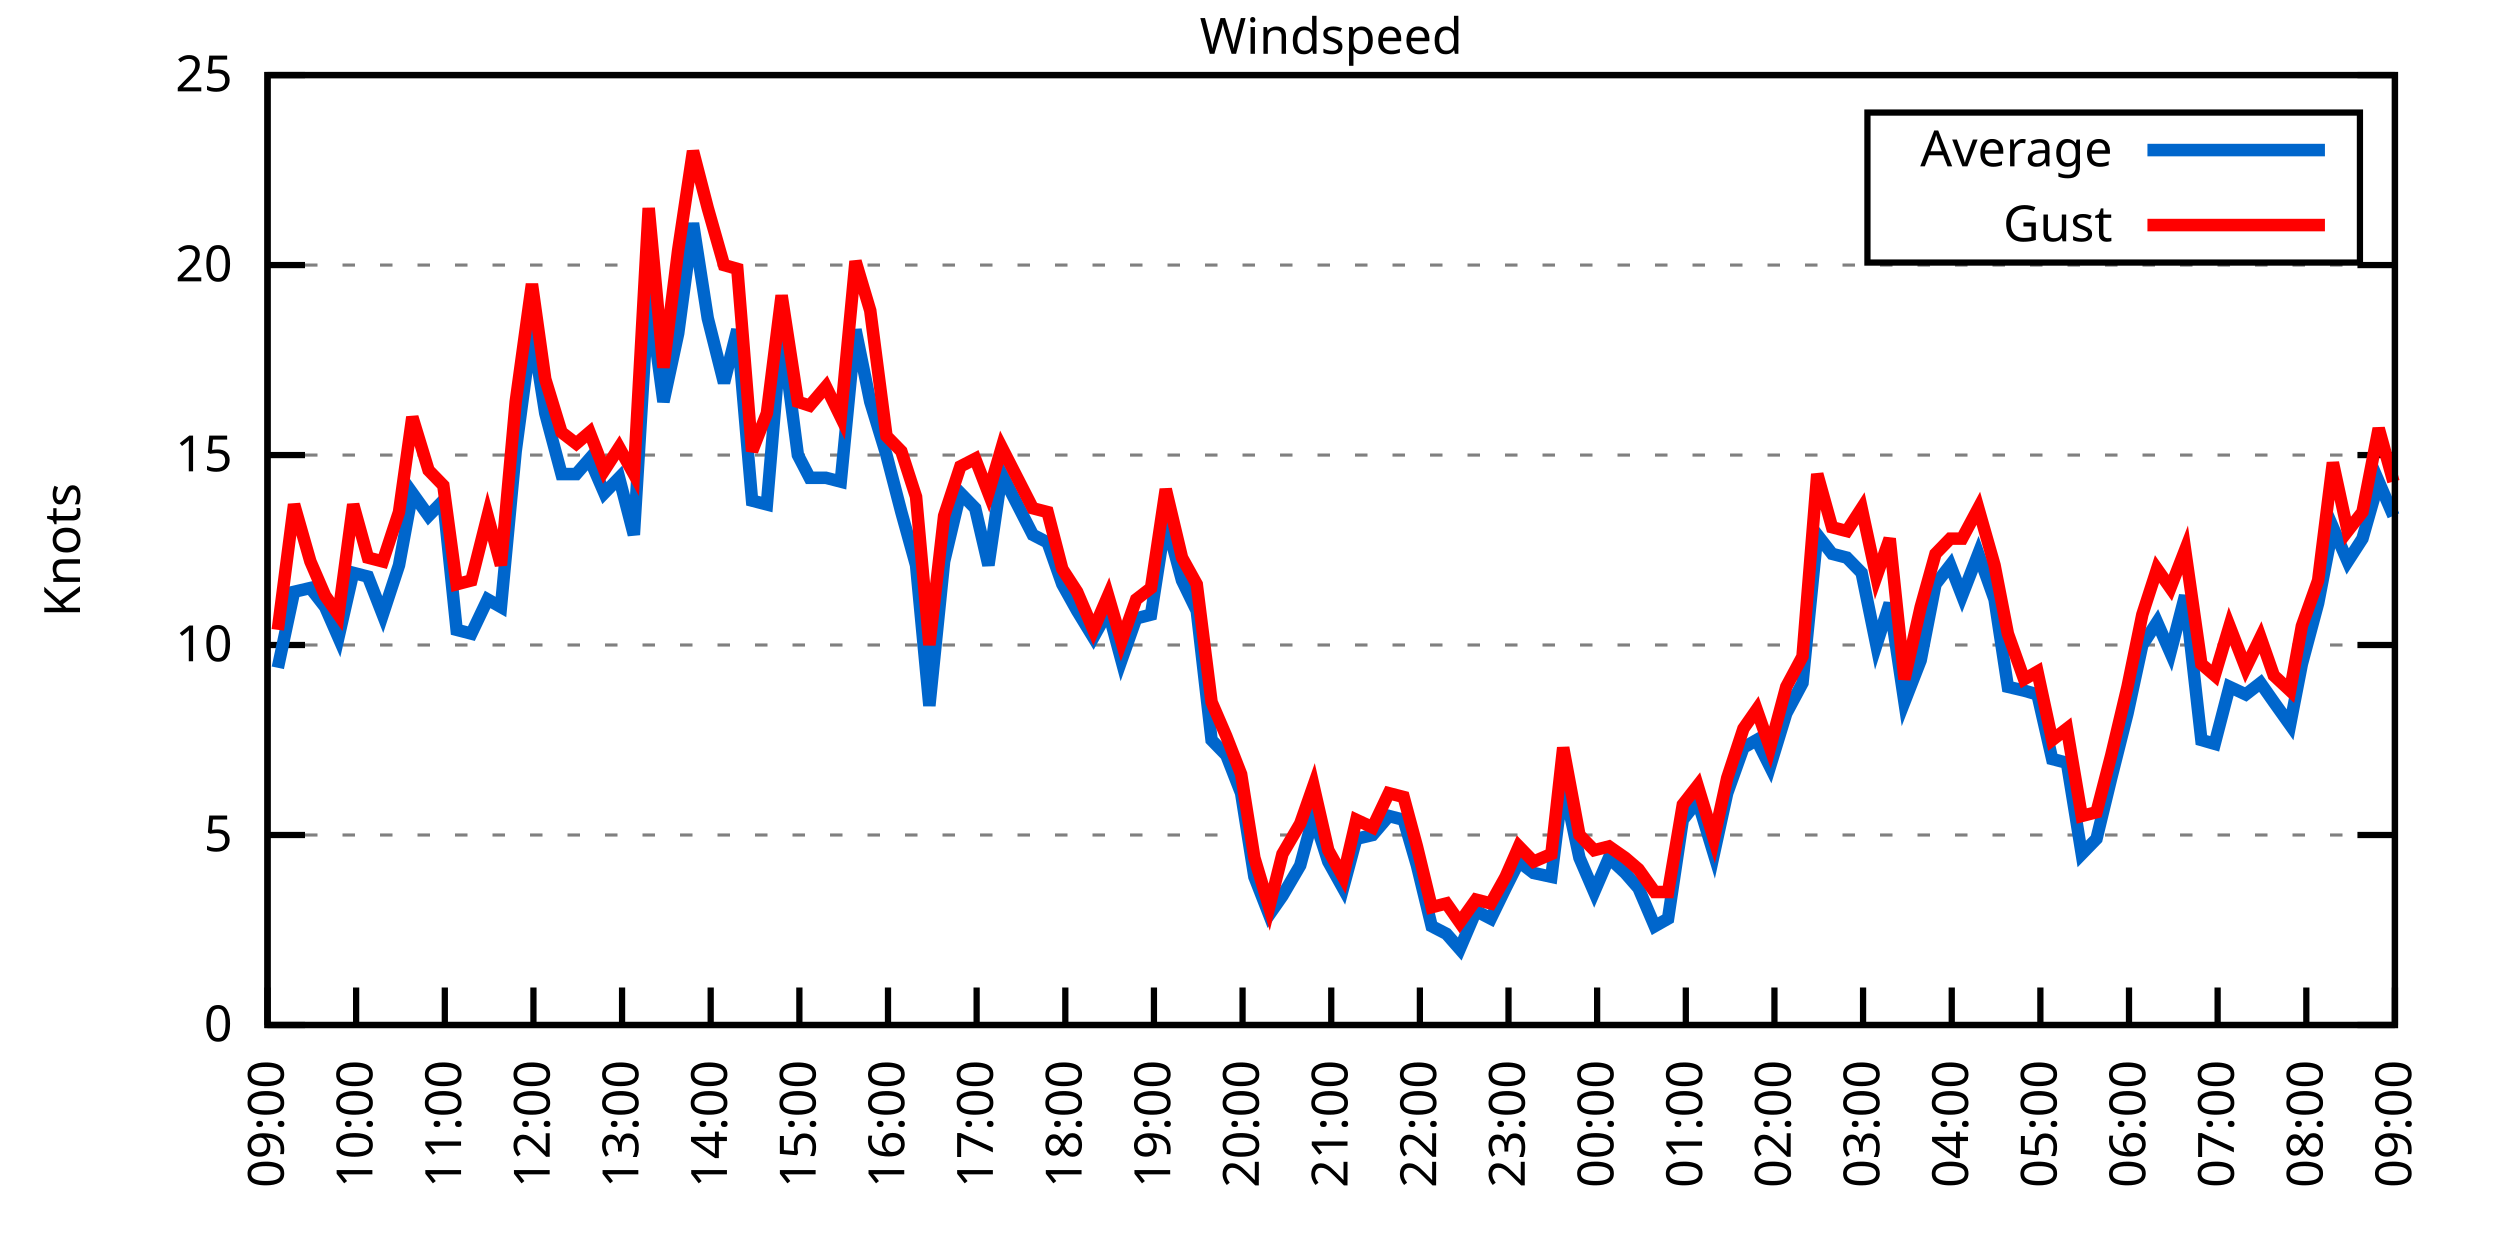
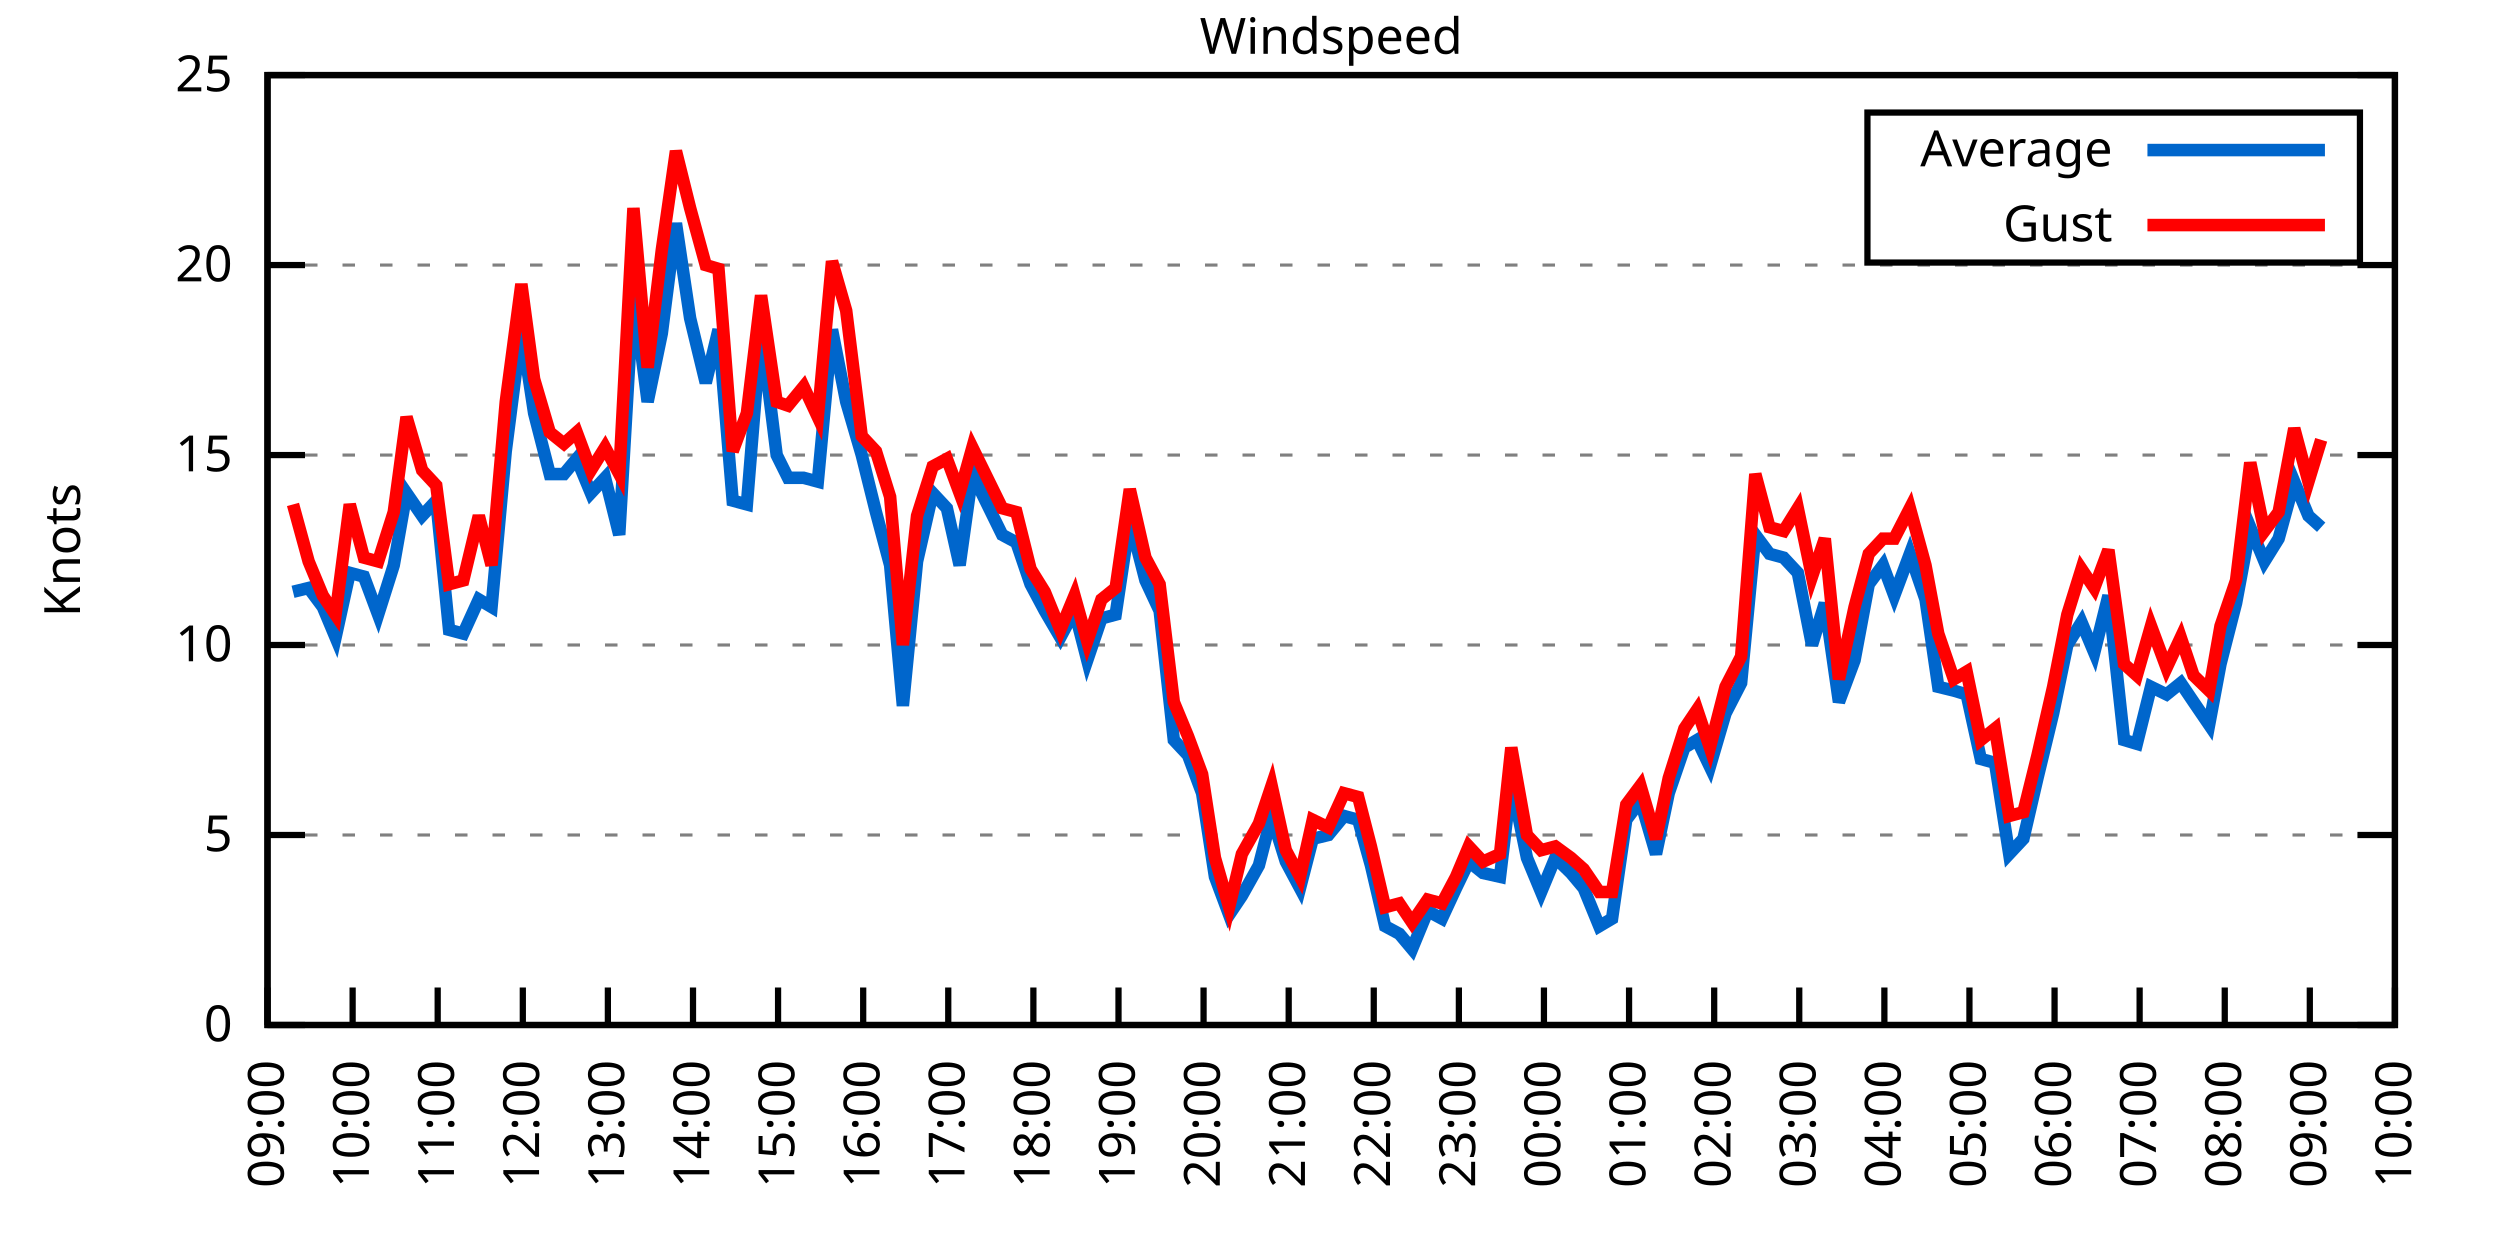
<svg xmlns="http://www.w3.org/2000/svg" xmlns:xlink="http://www.w3.org/1999/xlink" width="400" height="200" viewBox="0 0 400 200">
  <g id="gnuplot_canvas">
    <rect x="0" y="0" width="400" height="200" fill="none" />
    <defs>
      <circle id="gpDot" r="0.5" stroke-width="0.5" stroke="currentColor" />
      <path id="gpPt0" stroke-width="0.333" stroke="currentColor" d="M-1,0 h2 M0,-1 v2" />
      <path id="gpPt1" stroke-width="0.333" stroke="currentColor" d="M-1,-1 L1,1 M1,-1 L-1,1" />
      <path id="gpPt2" stroke-width="0.333" stroke="currentColor" d="M-1,0 L1,0 M0,-1 L0,1 M-1,-1 L1,1 M-1,1 L1,-1" />
      <rect id="gpPt3" stroke-width="0.333" stroke="currentColor" x="-1" y="-1" width="2" height="2" />
      <rect id="gpPt4" stroke-width="0.333" stroke="currentColor" fill="currentColor" x="-1" y="-1" width="2" height="2" />
      <circle id="gpPt5" stroke-width="0.333" stroke="currentColor" cx="0" cy="0" r="1" />
      <use xlink:href="#gpPt5" id="gpPt6" fill="currentColor" stroke="none" />
      <path id="gpPt7" stroke-width="0.333" stroke="currentColor" d="M0,-1.33 L-1.33,0.67 L1.33,0.67 z" />
      <use xlink:href="#gpPt7" id="gpPt8" fill="currentColor" stroke="none" />
      <use xlink:href="#gpPt7" id="gpPt9" stroke="currentColor" transform="rotate(180)" />
      <use xlink:href="#gpPt9" id="gpPt10" fill="currentColor" stroke="none" />
      <use xlink:href="#gpPt3" id="gpPt11" stroke="currentColor" transform="rotate(45)" />
      <use xlink:href="#gpPt11" id="gpPt12" fill="currentColor" stroke="none" />
      <path id="gpPt13" stroke-width="0.333" stroke="currentColor" d="M0,1.330 L1.265,0.411 L0.782,-1.067 L-0.782,-1.076 L-1.265,0.411 z" />
      <use xlink:href="#gpPt13" id="gpPt14" fill="currentColor" stroke="none" />
      <filter id="textbox" filterUnits="objectBoundingBox" x="0" y="0" height="1" width="1">
        <feFlood flood-color="white" flood-opacity="1" result="bgnd" />
        <feComposite in="SourceGraphic" in2="bgnd" operator="atop" />
      </filter>
      <filter id="greybox" filterUnits="objectBoundingBox" x="0" y="0" height="1" width="1">
        <feFlood flood-color="lightgrey" flood-opacity="1" result="grey" />
        <feComposite in="SourceGraphic" in2="grey" operator="atop" />
      </filter>
    </defs>
    <g fill="none" color="white" stroke="currentColor" stroke-width="1.00" stroke-linecap="butt" stroke-linejoin="miter">
</g>
    <g fill="none" color="black" stroke="currentColor" stroke-width="1.00" stroke-linecap="butt" stroke-linejoin="miter">
      <g stroke="none" shape-rendering="crispEdges">
        <polygon fill="rgb(255, 255, 255)" points="42.80,164.00 383.18,164.00 383.18,12.02 42.80,12.02 " />
      </g>
    </g>
    <g fill="none" color="black" stroke="currentColor" stroke-width="1.00" stroke-linecap="butt" stroke-linejoin="miter">
</g>
    <g fill="none" color="black" stroke="black" stroke-width="0.50" stroke-linecap="butt" stroke-linejoin="miter">
</g>
    <g fill="none" color="gray" stroke="currentColor" stroke-width="0.50" stroke-linecap="butt" stroke-linejoin="miter">
      <path stroke="gray" stroke-dasharray="2,4" class="gridline" d="M42.80,164.00 L383.19,164.00  " />
    </g>
    <g fill="none" color="gray" stroke="gray" stroke-width="1.00" stroke-linecap="butt" stroke-linejoin="miter">
</g>
    <g fill="none" color="black" stroke="currentColor" stroke-width="1.00" stroke-linecap="butt" stroke-linejoin="miter">
      <path stroke="black" d="M42.80,164.00 L48.80,164.00 M383.19,164.00 L377.19,164.00  " />
      <g transform="translate(37.20,166.60)" stroke="none" fill="black" font-family="Sans" font-size="8.00" text-anchor="end">
        <text>
          <tspan font-family="Sans"> 0</tspan>
        </text>
      </g>
    </g>
    <g fill="none" color="black" stroke="currentColor" stroke-width="1.00" stroke-linecap="butt" stroke-linejoin="miter">
</g>
    <g fill="none" color="black" stroke="black" stroke-width="0.50" stroke-linecap="butt" stroke-linejoin="miter">
</g>
    <g fill="none" color="gray" stroke="currentColor" stroke-width="0.50" stroke-linecap="butt" stroke-linejoin="miter">
      <path stroke="gray" stroke-dasharray="2,4" class="gridline" d="M42.80,133.60 L383.19,133.60  " />
    </g>
    <g fill="none" color="gray" stroke="gray" stroke-width="1.00" stroke-linecap="butt" stroke-linejoin="miter">
</g>
    <g fill="none" color="black" stroke="currentColor" stroke-width="1.00" stroke-linecap="butt" stroke-linejoin="miter">
      <path stroke="black" d="M42.80,133.60 L48.80,133.60 M383.19,133.60 L377.19,133.60  " />
      <g transform="translate(37.20,136.20)" stroke="none" fill="black" font-family="Sans" font-size="8.00" text-anchor="end">
        <text>
          <tspan font-family="Sans"> 5</tspan>
        </text>
      </g>
    </g>
    <g fill="none" color="black" stroke="currentColor" stroke-width="1.00" stroke-linecap="butt" stroke-linejoin="miter">
</g>
    <g fill="none" color="black" stroke="black" stroke-width="0.50" stroke-linecap="butt" stroke-linejoin="miter">
</g>
    <g fill="none" color="gray" stroke="currentColor" stroke-width="0.50" stroke-linecap="butt" stroke-linejoin="miter">
      <path stroke="gray" stroke-dasharray="2,4" class="gridline" d="M42.80,103.20 L383.19,103.20  " />
    </g>
    <g fill="none" color="gray" stroke="gray" stroke-width="1.00" stroke-linecap="butt" stroke-linejoin="miter">
</g>
    <g fill="none" color="black" stroke="currentColor" stroke-width="1.00" stroke-linecap="butt" stroke-linejoin="miter">
      <path stroke="black" d="M42.80,103.20 L48.80,103.20 M383.19,103.20 L377.19,103.20  " />
      <g transform="translate(37.20,105.80)" stroke="none" fill="black" font-family="Sans" font-size="8.00" text-anchor="end">
        <text>
          <tspan font-family="Sans"> 10</tspan>
        </text>
      </g>
    </g>
    <g fill="none" color="black" stroke="currentColor" stroke-width="1.00" stroke-linecap="butt" stroke-linejoin="miter">
</g>
    <g fill="none" color="black" stroke="black" stroke-width="0.50" stroke-linecap="butt" stroke-linejoin="miter">
</g>
    <g fill="none" color="gray" stroke="currentColor" stroke-width="0.50" stroke-linecap="butt" stroke-linejoin="miter">
      <path stroke="gray" stroke-dasharray="2,4" class="gridline" d="M42.80,72.81 L383.19,72.81  " />
    </g>
    <g fill="none" color="gray" stroke="gray" stroke-width="1.00" stroke-linecap="butt" stroke-linejoin="miter">
</g>
    <g fill="none" color="black" stroke="currentColor" stroke-width="1.00" stroke-linecap="butt" stroke-linejoin="miter">
      <path stroke="black" d="M42.80,72.81 L48.80,72.81 M383.19,72.81 L377.19,72.81  " />
      <g transform="translate(37.20,75.41)" stroke="none" fill="black" font-family="Sans" font-size="8.00" text-anchor="end">
        <text>
          <tspan font-family="Sans"> 15</tspan>
        </text>
      </g>
    </g>
    <g fill="none" color="black" stroke="currentColor" stroke-width="1.00" stroke-linecap="butt" stroke-linejoin="miter">
</g>
    <g fill="none" color="black" stroke="black" stroke-width="0.50" stroke-linecap="butt" stroke-linejoin="miter">
</g>
    <g fill="none" color="gray" stroke="currentColor" stroke-width="0.50" stroke-linecap="butt" stroke-linejoin="miter">
      <path stroke="gray" stroke-dasharray="2,4" class="gridline" d="M42.80,42.41 L383.19,42.41  " />
    </g>
    <g fill="none" color="gray" stroke="gray" stroke-width="1.00" stroke-linecap="butt" stroke-linejoin="miter">
</g>
    <g fill="none" color="black" stroke="currentColor" stroke-width="1.00" stroke-linecap="butt" stroke-linejoin="miter">
      <path stroke="black" d="M42.80,42.41 L48.80,42.41 M383.19,42.41 L377.19,42.41  " />
      <g transform="translate(37.20,45.01)" stroke="none" fill="black" font-family="Sans" font-size="8.00" text-anchor="end">
        <text>
          <tspan font-family="Sans"> 20</tspan>
        </text>
      </g>
    </g>
    <g fill="none" color="black" stroke="currentColor" stroke-width="1.00" stroke-linecap="butt" stroke-linejoin="miter">
</g>
    <g fill="none" color="black" stroke="black" stroke-width="0.50" stroke-linecap="butt" stroke-linejoin="miter">
</g>
    <g fill="none" color="gray" stroke="currentColor" stroke-width="0.50" stroke-linecap="butt" stroke-linejoin="miter">
      <path stroke="gray" stroke-dasharray="2,4" class="gridline" d="M42.80,12.01 L383.19,12.01  " />
    </g>
    <g fill="none" color="gray" stroke="gray" stroke-width="1.00" stroke-linecap="butt" stroke-linejoin="miter">
</g>
    <g fill="none" color="black" stroke="currentColor" stroke-width="1.00" stroke-linecap="butt" stroke-linejoin="miter">
      <path stroke="black" d="M42.80,12.01 L48.80,12.01 M383.19,12.01 L377.19,12.01  " />
      <g transform="translate(37.20,14.61)" stroke="none" fill="black" font-family="Sans" font-size="8.00" text-anchor="end">
        <text>
          <tspan font-family="Sans"> 25</tspan>
        </text>
      </g>
    </g>
    <g fill="none" color="black" stroke="currentColor" stroke-width="1.00" stroke-linecap="butt" stroke-linejoin="miter">
      <path stroke="black" d="M42.80,164.00 L42.80,158.00  " />
      <g transform="translate(45.40,169.60) rotate(270.00)" stroke="none" fill="black" font-family="Sans" font-size="8.00" text-anchor="end">
        <text>
          <tspan font-family="Sans">09:00</tspan>
        </text>
      </g>
    </g>
    <g fill="none" color="black" stroke="currentColor" stroke-width="1.00" stroke-linecap="butt" stroke-linejoin="miter">
-       <path stroke="black" d="M56.98,164.00 L56.98,158.00  " />
-       <g transform="translate(59.58,169.60) rotate(270.00)" stroke="none" fill="black" font-family="Sans" font-size="8.00" text-anchor="end">
+       <path stroke="black" d="M56.42,164.00 L56.42,158.00  " />
+       <g transform="translate(59.02,169.60) rotate(270.00)" stroke="none" fill="black" font-family="Sans" font-size="8.00" text-anchor="end">
        <text>
          <tspan font-family="Sans">10:00</tspan>
        </text>
      </g>
    </g>
    <g fill="none" color="black" stroke="currentColor" stroke-width="1.00" stroke-linecap="butt" stroke-linejoin="miter">
-       <path stroke="black" d="M71.17,164.00 L71.17,158.00  " />
-       <g transform="translate(73.77,169.60) rotate(270.00)" stroke="none" fill="black" font-family="Sans" font-size="8.00" text-anchor="end">
+       <path stroke="black" d="M70.03,164.00 L70.03,158.00  " />
+       <g transform="translate(72.63,169.60) rotate(270.00)" stroke="none" fill="black" font-family="Sans" font-size="8.00" text-anchor="end">
        <text>
          <tspan font-family="Sans">11:00</tspan>
        </text>
      </g>
    </g>
    <g fill="none" color="black" stroke="currentColor" stroke-width="1.00" stroke-linecap="butt" stroke-linejoin="miter">
-       <path stroke="black" d="M85.35,164.00 L85.35,158.00  " />
-       <g transform="translate(87.95,169.60) rotate(270.00)" stroke="none" fill="black" font-family="Sans" font-size="8.00" text-anchor="end">
+       <path stroke="black" d="M83.65,164.00 L83.65,158.00  " />
+       <g transform="translate(86.25,169.60) rotate(270.00)" stroke="none" fill="black" font-family="Sans" font-size="8.00" text-anchor="end">
        <text>
          <tspan font-family="Sans">12:00</tspan>
        </text>
      </g>
    </g>
    <g fill="none" color="black" stroke="currentColor" stroke-width="1.00" stroke-linecap="butt" stroke-linejoin="miter">
-       <path stroke="black" d="M99.53,164.00 L99.53,158.00  " />
-       <g transform="translate(102.13,169.60) rotate(270.00)" stroke="none" fill="black" font-family="Sans" font-size="8.00" text-anchor="end">
+       <path stroke="black" d="M97.26,164.00 L97.26,158.00  " />
+       <g transform="translate(99.86,169.60) rotate(270.00)" stroke="none" fill="black" font-family="Sans" font-size="8.00" text-anchor="end">
        <text>
          <tspan font-family="Sans">13:00</tspan>
        </text>
      </g>
    </g>
    <g fill="none" color="black" stroke="currentColor" stroke-width="1.00" stroke-linecap="butt" stroke-linejoin="miter">
-       <path stroke="black" d="M113.71,164.00 L113.71,158.00  " />
-       <g transform="translate(116.31,169.60) rotate(270.00)" stroke="none" fill="black" font-family="Sans" font-size="8.00" text-anchor="end">
+       <path stroke="black" d="M110.88,164.00 L110.88,158.00  " />
+       <g transform="translate(113.48,169.60) rotate(270.00)" stroke="none" fill="black" font-family="Sans" font-size="8.00" text-anchor="end">
        <text>
          <tspan font-family="Sans">14:00</tspan>
        </text>
      </g>
    </g>
    <g fill="none" color="black" stroke="currentColor" stroke-width="1.00" stroke-linecap="butt" stroke-linejoin="miter">
-       <path stroke="black" d="M127.90,164.00 L127.90,158.00  " />
-       <g transform="translate(130.50,169.60) rotate(270.00)" stroke="none" fill="black" font-family="Sans" font-size="8.00" text-anchor="end">
+       <path stroke="black" d="M124.49,164.00 L124.49,158.00  " />
+       <g transform="translate(127.09,169.60) rotate(270.00)" stroke="none" fill="black" font-family="Sans" font-size="8.00" text-anchor="end">
        <text>
          <tspan font-family="Sans">15:00</tspan>
        </text>
      </g>
    </g>
    <g fill="none" color="black" stroke="currentColor" stroke-width="1.00" stroke-linecap="butt" stroke-linejoin="miter">
-       <path stroke="black" d="M142.08,164.00 L142.08,158.00  " />
-       <g transform="translate(144.68,169.60) rotate(270.00)" stroke="none" fill="black" font-family="Sans" font-size="8.00" text-anchor="end">
+       <path stroke="black" d="M138.11,164.00 L138.11,158.00  " />
+       <g transform="translate(140.71,169.60) rotate(270.00)" stroke="none" fill="black" font-family="Sans" font-size="8.00" text-anchor="end">
        <text>
          <tspan font-family="Sans">16:00</tspan>
        </text>
      </g>
    </g>
    <g fill="none" color="black" stroke="currentColor" stroke-width="1.00" stroke-linecap="butt" stroke-linejoin="miter">
-       <path stroke="black" d="M156.26,164.00 L156.26,158.00  " />
-       <g transform="translate(158.86,169.60) rotate(270.00)" stroke="none" fill="black" font-family="Sans" font-size="8.00" text-anchor="end">
+       <path stroke="black" d="M151.72,164.00 L151.72,158.00  " />
+       <g transform="translate(154.32,169.60) rotate(270.00)" stroke="none" fill="black" font-family="Sans" font-size="8.00" text-anchor="end">
        <text>
          <tspan font-family="Sans">17:00</tspan>
        </text>
      </g>
    </g>
    <g fill="none" color="black" stroke="currentColor" stroke-width="1.00" stroke-linecap="butt" stroke-linejoin="miter">
-       <path stroke="black" d="M170.45,164.00 L170.45,158.00  " />
-       <g transform="translate(173.05,169.60) rotate(270.00)" stroke="none" fill="black" font-family="Sans" font-size="8.00" text-anchor="end">
+       <path stroke="black" d="M165.34,164.00 L165.34,158.00  " />
+       <g transform="translate(167.94,169.60) rotate(270.00)" stroke="none" fill="black" font-family="Sans" font-size="8.00" text-anchor="end">
        <text>
          <tspan font-family="Sans">18:00</tspan>
        </text>
      </g>
    </g>
    <g fill="none" color="black" stroke="currentColor" stroke-width="1.00" stroke-linecap="butt" stroke-linejoin="miter">
-       <path stroke="black" d="M184.63,164.00 L184.63,158.00  " />
-       <g transform="translate(187.23,169.60) rotate(270.00)" stroke="none" fill="black" font-family="Sans" font-size="8.00" text-anchor="end">
+       <path stroke="black" d="M178.96,164.00 L178.96,158.00  " />
+       <g transform="translate(181.56,169.60) rotate(270.00)" stroke="none" fill="black" font-family="Sans" font-size="8.00" text-anchor="end">
        <text>
          <tspan font-family="Sans">19:00</tspan>
        </text>
      </g>
    </g>
    <g fill="none" color="black" stroke="currentColor" stroke-width="1.00" stroke-linecap="butt" stroke-linejoin="miter">
-       <path stroke="black" d="M198.81,164.00 L198.81,158.00  " />
-       <g transform="translate(201.41,169.60) rotate(270.00)" stroke="none" fill="black" font-family="Sans" font-size="8.00" text-anchor="end">
+       <path stroke="black" d="M192.57,164.00 L192.57,158.00  " />
+       <g transform="translate(195.17,169.60) rotate(270.00)" stroke="none" fill="black" font-family="Sans" font-size="8.00" text-anchor="end">
        <text>
          <tspan font-family="Sans">20:00</tspan>
        </text>
      </g>
    </g>
    <g fill="none" color="black" stroke="currentColor" stroke-width="1.00" stroke-linecap="butt" stroke-linejoin="miter">
-       <path stroke="black" d="M213.00,164.00 L213.00,158.00  " />
-       <g transform="translate(215.60,169.60) rotate(270.00)" stroke="none" fill="black" font-family="Sans" font-size="8.00" text-anchor="end">
+       <path stroke="black" d="M206.19,164.00 L206.19,158.00  " />
+       <g transform="translate(208.79,169.60) rotate(270.00)" stroke="none" fill="black" font-family="Sans" font-size="8.00" text-anchor="end">
        <text>
          <tspan font-family="Sans">21:00</tspan>
        </text>
      </g>
    </g>
    <g fill="none" color="black" stroke="currentColor" stroke-width="1.00" stroke-linecap="butt" stroke-linejoin="miter">
-       <path stroke="black" d="M227.18,164.00 L227.18,158.00  " />
-       <g transform="translate(229.78,169.60) rotate(270.00)" stroke="none" fill="black" font-family="Sans" font-size="8.00" text-anchor="end">
+       <path stroke="black" d="M219.80,164.00 L219.80,158.00  " />
+       <g transform="translate(222.40,169.60) rotate(270.00)" stroke="none" fill="black" font-family="Sans" font-size="8.00" text-anchor="end">
        <text>
          <tspan font-family="Sans">22:00</tspan>
        </text>
      </g>
    </g>
    <g fill="none" color="black" stroke="currentColor" stroke-width="1.00" stroke-linecap="butt" stroke-linejoin="miter">
-       <path stroke="black" d="M241.36,164.00 L241.36,158.00  " />
-       <g transform="translate(243.96,169.60) rotate(270.00)" stroke="none" fill="black" font-family="Sans" font-size="8.00" text-anchor="end">
+       <path stroke="black" d="M233.42,164.00 L233.42,158.00  " />
+       <g transform="translate(236.02,169.60) rotate(270.00)" stroke="none" fill="black" font-family="Sans" font-size="8.00" text-anchor="end">
        <text>
          <tspan font-family="Sans">23:00</tspan>
        </text>
      </g>
    </g>
    <g fill="none" color="black" stroke="currentColor" stroke-width="1.00" stroke-linecap="butt" stroke-linejoin="miter">
-       <path stroke="black" d="M255.54,164.00 L255.54,158.00  " />
-       <g transform="translate(258.14,169.60) rotate(270.00)" stroke="none" fill="black" font-family="Sans" font-size="8.00" text-anchor="end">
+       <path stroke="black" d="M247.03,164.00 L247.03,158.00  " />
+       <g transform="translate(249.63,169.60) rotate(270.00)" stroke="none" fill="black" font-family="Sans" font-size="8.00" text-anchor="end">
        <text>
          <tspan font-family="Sans">00:00</tspan>
        </text>
      </g>
    </g>
    <g fill="none" color="black" stroke="currentColor" stroke-width="1.00" stroke-linecap="butt" stroke-linejoin="miter">
-       <path stroke="black" d="M269.73,164.00 L269.73,158.00  " />
-       <g transform="translate(272.33,169.60) rotate(270.00)" stroke="none" fill="black" font-family="Sans" font-size="8.00" text-anchor="end">
+       <path stroke="black" d="M260.65,164.00 L260.65,158.00  " />
+       <g transform="translate(263.25,169.60) rotate(270.00)" stroke="none" fill="black" font-family="Sans" font-size="8.00" text-anchor="end">
        <text>
          <tspan font-family="Sans">01:00</tspan>
        </text>
      </g>
    </g>
    <g fill="none" color="black" stroke="currentColor" stroke-width="1.00" stroke-linecap="butt" stroke-linejoin="miter">
-       <path stroke="black" d="M283.91,164.00 L283.91,158.00  " />
-       <g transform="translate(286.51,169.60) rotate(270.00)" stroke="none" fill="black" font-family="Sans" font-size="8.00" text-anchor="end">
+       <path stroke="black" d="M274.27,164.00 L274.27,158.00  " />
+       <g transform="translate(276.87,169.60) rotate(270.00)" stroke="none" fill="black" font-family="Sans" font-size="8.00" text-anchor="end">
        <text>
          <tspan font-family="Sans">02:00</tspan>
        </text>
      </g>
    </g>
    <g fill="none" color="black" stroke="currentColor" stroke-width="1.00" stroke-linecap="butt" stroke-linejoin="miter">
-       <path stroke="black" d="M298.09,164.00 L298.09,158.00  " />
-       <g transform="translate(300.69,169.60) rotate(270.00)" stroke="none" fill="black" font-family="Sans" font-size="8.00" text-anchor="end">
+       <path stroke="black" d="M287.88,164.00 L287.88,158.00  " />
+       <g transform="translate(290.48,169.60) rotate(270.00)" stroke="none" fill="black" font-family="Sans" font-size="8.00" text-anchor="end">
        <text>
          <tspan font-family="Sans">03:00</tspan>
        </text>
      </g>
    </g>
    <g fill="none" color="black" stroke="currentColor" stroke-width="1.00" stroke-linecap="butt" stroke-linejoin="miter">
-       <path stroke="black" d="M312.28,164.00 L312.28,158.00  " />
-       <g transform="translate(314.88,169.60) rotate(270.00)" stroke="none" fill="black" font-family="Sans" font-size="8.00" text-anchor="end">
+       <path stroke="black" d="M301.50,164.00 L301.50,158.00  " />
+       <g transform="translate(304.10,169.60) rotate(270.00)" stroke="none" fill="black" font-family="Sans" font-size="8.00" text-anchor="end">
        <text>
          <tspan font-family="Sans">04:00</tspan>
        </text>
      </g>
    </g>
    <g fill="none" color="black" stroke="currentColor" stroke-width="1.00" stroke-linecap="butt" stroke-linejoin="miter">
-       <path stroke="black" d="M326.46,164.00 L326.46,158.00  " />
-       <g transform="translate(329.06,169.60) rotate(270.00)" stroke="none" fill="black" font-family="Sans" font-size="8.00" text-anchor="end">
+       <path stroke="black" d="M315.11,164.00 L315.11,158.00  " />
+       <g transform="translate(317.71,169.60) rotate(270.00)" stroke="none" fill="black" font-family="Sans" font-size="8.00" text-anchor="end">
        <text>
          <tspan font-family="Sans">05:00</tspan>
        </text>
      </g>
    </g>
    <g fill="none" color="black" stroke="currentColor" stroke-width="1.00" stroke-linecap="butt" stroke-linejoin="miter">
-       <path stroke="black" d="M340.64,164.00 L340.64,158.00  " />
-       <g transform="translate(343.24,169.60) rotate(270.00)" stroke="none" fill="black" font-family="Sans" font-size="8.00" text-anchor="end">
+       <path stroke="black" d="M328.73,164.00 L328.73,158.00  " />
+       <g transform="translate(331.33,169.60) rotate(270.00)" stroke="none" fill="black" font-family="Sans" font-size="8.00" text-anchor="end">
        <text>
          <tspan font-family="Sans">06:00</tspan>
        </text>
      </g>
    </g>
    <g fill="none" color="black" stroke="currentColor" stroke-width="1.00" stroke-linecap="butt" stroke-linejoin="miter">
-       <path stroke="black" d="M354.82,164.00 L354.82,158.00  " />
-       <g transform="translate(357.42,169.60) rotate(270.00)" stroke="none" fill="black" font-family="Sans" font-size="8.00" text-anchor="end">
+       <path stroke="black" d="M342.34,164.00 L342.34,158.00  " />
+       <g transform="translate(344.94,169.60) rotate(270.00)" stroke="none" fill="black" font-family="Sans" font-size="8.00" text-anchor="end">
        <text>
          <tspan font-family="Sans">07:00</tspan>
        </text>
      </g>
    </g>
    <g fill="none" color="black" stroke="currentColor" stroke-width="1.00" stroke-linecap="butt" stroke-linejoin="miter">
-       <path stroke="black" d="M369.01,164.00 L369.01,158.00  " />
-       <g transform="translate(371.61,169.60) rotate(270.00)" stroke="none" fill="black" font-family="Sans" font-size="8.00" text-anchor="end">
+       <path stroke="black" d="M355.96,164.00 L355.96,158.00  " />
+       <g transform="translate(358.56,169.60) rotate(270.00)" stroke="none" fill="black" font-family="Sans" font-size="8.00" text-anchor="end">
        <text>
          <tspan font-family="Sans">08:00</tspan>
+         </text>
+       </g>
+     </g>
+     <g fill="none" color="black" stroke="currentColor" stroke-width="1.00" stroke-linecap="butt" stroke-linejoin="miter">
+       <path stroke="black" d="M369.57,164.00 L369.57,158.00  " />
+       <g transform="translate(372.17,169.60) rotate(270.00)" stroke="none" fill="black" font-family="Sans" font-size="8.00" text-anchor="end">
+         <text>
+           <tspan font-family="Sans">09:00</tspan>
        </text>
      </g>
    </g>
    <g fill="none" color="black" stroke="currentColor" stroke-width="1.00" stroke-linecap="butt" stroke-linejoin="miter">
      <path stroke="black" d="M383.19,164.00 L383.19,158.00  " />
      <g transform="translate(385.79,169.60) rotate(270.00)" stroke="none" fill="black" font-family="Sans" font-size="8.00" text-anchor="end">
        <text>
-           <tspan font-family="Sans">09:00</tspan>
+           <tspan font-family="Sans">10:00</tspan>
        </text>
      </g>
    </g>
    <g fill="none" color="black" stroke="currentColor" stroke-width="1.00" stroke-linecap="butt" stroke-linejoin="miter">
</g>
    <g fill="none" color="black" stroke="currentColor" stroke-width="1.00" stroke-linecap="butt" stroke-linejoin="miter">
      <path stroke="black" d="M42.80,12.01 L42.80,164.00 L383.19,164.00 L383.19,12.01 L42.80,12.01 Z  " />
    </g>
    <g fill="none" color="black" stroke="currentColor" stroke-width="1.00" stroke-linecap="butt" stroke-linejoin="miter">
</g>
    <g fill="none" color="black" stroke="currentColor" stroke-width="1.00" stroke-linecap="butt" stroke-linejoin="miter">
      <path stroke="black" d="M298.79,42.01 L298.79,18.01 L377.59,18.01 L377.59,42.01 L298.79,42.01 Z  " />
    </g>
    <g id="Windspeed_plot_1">
      <g fill="none" color="white" stroke="black" stroke-width="2.00" stroke-linecap="butt" stroke-linejoin="miter">
</g>
      <g fill="none" color="black" stroke="currentColor" stroke-width="2.00" stroke-linecap="butt" stroke-linejoin="miter">
        <g transform="translate(337.99,26.61)" stroke="none" fill="black" font-family="Sans" font-size="8.00" text-anchor="end">
          <text>
            <tspan font-family="Sans">Average</tspan>
          </text>
        </g>
      </g>
      <g fill="none" color="black" stroke="currentColor" stroke-width="2.00" stroke-linecap="butt" stroke-linejoin="miter">
-         <path stroke="rgb(  0, 102, 204)" d="M343.59,24.01 L371.99,24.01 M44.45,106.85 L47.05,94.69 L49.66,94.08 L52.02,97.12 L54.15,101.99 L56.51,91.65   L58.87,92.26 L61.24,98.34 L63.84,90.44 L65.97,78.89 L68.57,82.53 L70.93,80.10 L73.06,100.77 L75.42,101.38   L78.02,95.91 L80.15,97.12 L82.51,72.20 L85.11,52.74 L87.24,66.12 L89.84,75.85 L92.20,75.85 L94.33,73.41   L96.70,78.89 L99.06,76.45 L101.42,85.57 L103.79,46.66 L106.15,64.29 L108.51,53.35 L110.88,35.72 L113.24,50.92   L115.84,61.25 L117.97,52.74 L120.33,80.10 L122.70,80.71 L125.06,52.74 L127.66,72.81 L129.55,76.45 L132.15,76.45   L134.52,77.06 L136.88,52.74 L139.24,64.29 L141.84,72.81 L144.21,81.93 L146.57,90.44 L148.70,112.93 L151.06,89.83   L153.66,78.89 L156.03,81.32 L158.15,90.44 L160.28,75.85 L165.25,85.57 L167.61,86.79 L169.97,93.48 L172.34,97.73   L174.94,101.99 L177.30,97.73 L179.43,105.64 L181.79,98.95 L184.16,98.34 L186.52,83.14 L189.12,92.87 L191.48,97.73   L193.85,118.40 L196.21,120.83 L198.58,126.91 L200.70,140.29 L203.07,146.37 L205.19,143.33 L208.03,138.47 L210.16,130.56   L212.52,137.86 L214.89,142.11 L217.01,134.21 L219.61,133.60 L222.21,130.56 L224.58,131.17 L226.71,138.47 L229.07,148.19   L231.43,149.41 L233.56,151.84 L236.16,145.76 L238.52,146.98 L240.89,142.11 L243.02,137.86 L245.38,139.68 L248.22,140.29   L250.11,125.09 L252.71,137.25 L255.07,142.72 L257.43,137.25 L260.04,139.68 L262.16,142.11 L264.76,148.19 L266.89,146.98   L269.25,131.17 L271.62,128.13 L274.22,136.64 L276.35,126.91 L278.95,119.62 L281.07,118.40 L283.20,122.66 L285.80,114.15   L288.40,109.28 L290.76,85.57 L293.13,88.61 L295.49,89.22 L297.86,91.65 L300.22,103.20 L302.35,96.52 L304.71,112.32   L307.31,105.64 L309.68,93.48 L312.04,90.44 L313.93,95.30 L316.53,88.61 L319.13,95.91 L321.26,109.89 L323.86,110.50   L325.99,111.11 L328.35,121.44 L330.71,122.05 L333.08,136.64 L335.44,134.21 L337.80,124.48 L340.40,114.15 L342.77,103.20   L345.13,99.56 L347.26,104.42 L349.62,95.30 L352.22,118.40 L354.35,119.01 L356.72,109.89 L359.32,111.11 L361.68,109.28   L363.81,112.32 L366.41,115.97 L368.30,106.24 L370.90,96.52 L373.26,84.36 L375.63,89.83 L377.99,86.18 L380.59,77.06   L382.95,82.53  " />
+         <path stroke="rgb(  0, 102, 204)" d="M343.59,24.01 L371.99,24.01 M46.88,94.69 L49.38,94.08 L51.65,97.12 L53.69,101.99 L55.96,91.65 L58.23,92.26   L60.50,98.34 L63.00,90.44 L65.04,78.89 L67.54,82.53 L69.80,80.10 L71.85,100.77 L74.12,101.38 L76.61,95.91   L78.65,97.12 L80.92,72.20 L83.42,52.74 L85.46,66.12 L87.96,75.85 L90.23,75.85 L92.27,73.41 L94.54,78.89   L96.81,76.45 L99.08,85.57 L101.35,46.66 L103.62,64.29 L105.89,53.35 L108.15,35.72 L110.42,50.92 L112.92,61.25   L114.96,52.74 L117.23,80.10 L119.50,80.71 L121.77,52.74 L124.27,72.81 L126.08,76.45 L128.58,76.45 L130.85,77.06   L133.12,52.74 L135.39,64.29 L137.88,72.81 L140.15,81.93 L142.42,90.44 L144.46,112.93 L146.73,89.83 L149.23,78.89   L151.50,81.32 L153.54,90.44 L155.58,75.85 L160.35,85.57 L162.62,86.79 L164.89,93.48 L167.16,97.73 L169.65,101.99   L171.92,97.73 L173.96,105.64 L176.23,98.95 L178.50,98.34 L180.77,83.14 L183.27,92.87 L185.54,97.73 L187.81,118.40   L190.08,120.83 L192.34,126.91 L194.39,140.29 L196.66,146.37 L198.70,143.33 L201.42,138.47 L203.46,130.56 L205.73,137.86   L208.00,142.11 L210.04,134.21 L212.54,133.60 L215.04,130.56 L217.31,131.17 L219.35,138.47 L221.62,148.19 L223.89,149.41   L225.93,151.84 L228.43,145.76 L230.70,146.98 L232.96,142.11 L235.01,137.86 L237.28,139.68 L240.00,140.29 L241.81,125.09   L244.31,137.25 L246.58,142.72 L248.85,137.25 L251.35,139.68 L253.39,142.11 L255.88,148.19 L257.93,146.98 L260.20,131.17   L262.47,128.13 L264.96,136.64 L267.00,126.91 L269.50,119.62 L271.54,118.40 L273.58,122.66 L276.08,114.15 L278.58,109.28   L280.85,85.57 L283.12,88.61 L285.38,89.22 L287.65,91.65 L289.92,103.20 L291.97,96.52 L294.23,112.32 L296.73,105.64   L299.00,93.48 L301.27,90.44 L303.08,95.30 L305.58,88.61 L308.08,95.91 L310.12,109.89 L312.62,110.50 L314.66,111.11   L316.93,121.44 L319.20,122.05 L321.47,136.64 L323.74,134.21 L326.00,124.48 L328.50,114.15 L330.77,103.20 L333.04,99.56   L335.08,104.42 L337.35,95.30 L339.85,118.40 L341.89,119.01 L344.16,109.89 L346.65,111.11 L348.92,109.28 L350.97,112.32   L353.46,115.97 L355.28,106.24 L357.77,96.52 L360.04,84.36 L362.31,89.83 L364.58,86.18 L367.08,77.06 L369.35,82.53   L371.39,84.36  " />
      </g>
    </g>
    <g id="Windspeed_plot_2">
      <g fill="none" color="black" stroke="currentColor" stroke-width="2.00" stroke-linecap="butt" stroke-linejoin="miter">
        <g transform="translate(337.99,38.61)" stroke="none" fill="black" font-family="Sans" font-size="8.00" text-anchor="end">
          <text>
            <tspan font-family="Sans">Gust</tspan>
          </text>
        </g>
      </g>
      <g fill="none" color="black" stroke="currentColor" stroke-width="2.00" stroke-linecap="butt" stroke-linejoin="miter">
-         <path stroke="rgb(255,   0,   0)" d="M343.59,36.01 L371.99,36.01 M44.45,100.77 L47.05,80.71 L49.66,89.83 L52.02,95.30 L54.15,98.34 L56.51,80.71   L58.87,89.22 L61.24,89.83 L63.84,81.93 L65.97,66.73 L68.57,75.24 L70.93,77.67 L73.06,93.48 L75.42,92.87   L78.02,82.53 L80.15,90.44 L82.51,64.29 L85.11,45.45 L87.24,60.65 L89.84,69.16 L92.20,70.98 L94.33,69.16   L96.70,75.24 L99.06,71.59 L101.42,75.85 L103.79,33.29 L106.15,58.82 L108.51,39.98 L110.88,24.17 L113.24,33.29   L115.84,42.41 L117.97,43.02 L120.33,72.20 L122.70,66.12 L125.06,47.27 L127.66,64.29 L129.55,64.90 L132.15,61.86   L134.52,66.73 L136.88,41.80 L139.24,49.70 L141.84,69.77 L144.21,72.20 L146.57,79.49 L148.70,103.20 L151.06,82.53   L153.66,74.63 L156.03,73.41 L158.15,78.89 L160.28,71.59 L165.25,81.32 L167.61,81.93 L169.97,91.04 L172.34,94.69   L174.94,100.77 L177.30,95.30 L179.43,102.60 L181.79,95.91 L184.16,94.08 L186.52,78.28 L189.12,89.22 L191.48,93.48   L193.85,112.32 L196.21,117.80 L198.58,123.87 L200.70,137.25 L203.07,145.15 L205.19,136.64 L208.03,131.78 L210.16,125.70   L212.52,136.03 L214.89,140.29 L217.01,131.17 L219.61,132.39 L222.21,126.91 L224.58,127.52 L226.71,135.43 L229.07,145.15   L231.43,144.55 L233.56,147.59 L236.16,143.94 L238.52,144.55 L240.89,140.29 L243.02,135.43 L245.38,137.86 L248.22,136.64   L250.11,119.62 L252.71,133.60 L255.07,136.03 L257.43,135.43 L260.04,137.25 L262.16,139.07 L264.76,142.72 L266.89,142.72   L269.25,128.74 L271.62,125.70 L274.22,134.21 L276.35,124.48 L278.95,116.58 L281.07,113.54 L283.20,119.62 L285.80,109.89   L288.40,105.03 L290.76,75.85 L293.13,84.36 L295.49,84.97 L297.86,81.32 L300.22,92.26 L302.35,86.18 L304.71,108.68   L307.31,97.12 L309.68,88.61 L312.04,86.18 L313.93,86.18 L316.53,81.32 L319.13,90.44 L321.26,101.38 L323.86,108.68   L325.99,107.46 L328.35,118.40 L330.71,116.58 L333.08,130.56 L335.44,129.95 L337.80,120.83 L340.40,109.89 L342.77,98.34   L345.13,91.04 L347.26,94.08 L349.62,88.00 L352.22,106.24 L354.35,108.07 L356.72,100.16 L359.32,106.85 L361.68,101.99   L363.81,108.07 L366.41,110.50 L368.30,100.16 L370.90,92.87 L373.26,74.02 L375.63,84.97 L377.99,81.93 L380.59,68.55   L382.95,77.06  " />
+         <path stroke="rgb(255,   0,   0)" d="M343.59,36.01 L371.99,36.01 M46.88,80.71 L49.38,89.83 L51.65,95.30 L53.69,98.34 L55.96,80.71 L58.23,89.22   L60.50,89.83 L63.00,81.93 L65.04,66.73 L67.54,75.24 L69.80,77.67 L71.85,93.48 L74.12,92.87 L76.61,82.53   L78.65,90.44 L80.92,64.29 L83.42,45.45 L85.46,60.65 L87.96,69.16 L90.23,70.98 L92.27,69.16 L94.54,75.24   L96.81,71.59 L99.08,75.85 L101.35,33.29 L103.62,58.82 L105.89,39.98 L108.15,24.17 L110.42,33.29 L112.92,42.41   L114.96,43.02 L117.23,72.20 L119.50,66.12 L121.77,47.27 L124.27,64.29 L126.08,64.90 L128.58,61.86 L130.85,66.73   L133.12,41.80 L135.39,49.70 L137.88,69.77 L140.15,72.20 L142.42,79.49 L144.46,103.20 L146.73,82.53 L149.23,74.63   L151.50,73.41 L153.54,78.89 L155.58,71.59 L160.35,81.32 L162.62,81.93 L164.89,91.04 L167.16,94.69 L169.65,100.77   L171.92,95.30 L173.96,102.60 L176.23,95.91 L178.50,94.08 L180.77,78.28 L183.27,89.22 L185.54,93.48 L187.81,112.32   L190.08,117.80 L192.34,123.87 L194.39,137.25 L196.66,145.15 L198.70,136.64 L201.42,131.78 L203.46,125.70 L205.73,136.03   L208.00,140.29 L210.04,131.17 L212.54,132.39 L215.04,126.91 L217.31,127.52 L219.35,135.43 L221.62,145.15 L223.89,144.55   L225.93,147.59 L228.43,143.94 L230.70,144.55 L232.96,140.29 L235.01,135.43 L237.28,137.86 L240.00,136.64 L241.81,119.62   L244.31,133.60 L246.58,136.03 L248.85,135.43 L251.35,137.25 L253.39,139.07 L255.88,142.72 L257.93,142.72 L260.20,128.74   L262.47,125.70 L264.96,134.21 L267.00,124.48 L269.50,116.58 L271.54,113.54 L273.58,119.62 L276.08,109.89 L278.58,105.03   L280.85,75.85 L283.12,84.36 L285.38,84.97 L287.65,81.32 L289.92,92.26 L291.97,86.18 L294.23,108.68 L296.73,97.12   L299.00,88.61 L301.27,86.18 L303.08,86.18 L305.58,81.32 L308.08,90.44 L310.12,101.38 L312.62,108.68 L314.66,107.46   L316.93,118.40 L319.20,116.58 L321.47,130.56 L323.74,129.95 L326.00,120.83 L328.50,109.89 L330.77,98.34 L333.04,91.04   L335.08,94.08 L337.35,88.00 L339.85,106.24 L341.89,108.07 L344.16,100.16 L346.65,106.85 L348.92,101.99 L350.97,108.07   L353.46,110.50 L355.28,100.16 L357.77,92.87 L360.04,74.02 L362.31,84.97 L364.58,81.93 L367.08,68.55 L369.35,77.06   L371.39,70.37  " />
      </g>
    </g>
    <g fill="none" color="black" stroke="currentColor" stroke-width="2.00" stroke-linecap="butt" stroke-linejoin="miter">
</g>
    <g fill="none" color="black" stroke="black" stroke-width="1.00" stroke-linecap="butt" stroke-linejoin="miter">
</g>
    <g fill="none" color="black" stroke="currentColor" stroke-width="1.00" stroke-linecap="butt" stroke-linejoin="miter">
      <path stroke="black" d="M42.80,12.01 L42.80,164.00 L383.19,164.00 L383.19,12.01 L42.80,12.01 Z  " />
      <g transform="translate(12.80,88.01) rotate(270.00)" stroke="none" fill="black" font-family="Sans" font-size="8.00" text-anchor="middle">
        <text>
          <tspan font-family="Sans">Knots</tspan>
        </text>
      </g>
    </g>
    <g fill="none" color="black" stroke="currentColor" stroke-width="1.00" stroke-linecap="butt" stroke-linejoin="miter">
</g>
    <g fill="none" color="black" stroke="currentColor" stroke-width="1.00" stroke-linecap="butt" stroke-linejoin="miter">
      <g transform="translate(212.99,8.61)" stroke="none" fill="black" font-family="Sans" font-size="8.00" text-anchor="middle">
        <text>
          <tspan font-family="Sans">Windspeed</tspan>
        </text>
      </g>
    </g>
    <g fill="none" color="black" stroke="currentColor" stroke-width="1.00" stroke-linecap="butt" stroke-linejoin="miter">
</g>
  </g>
</svg>
